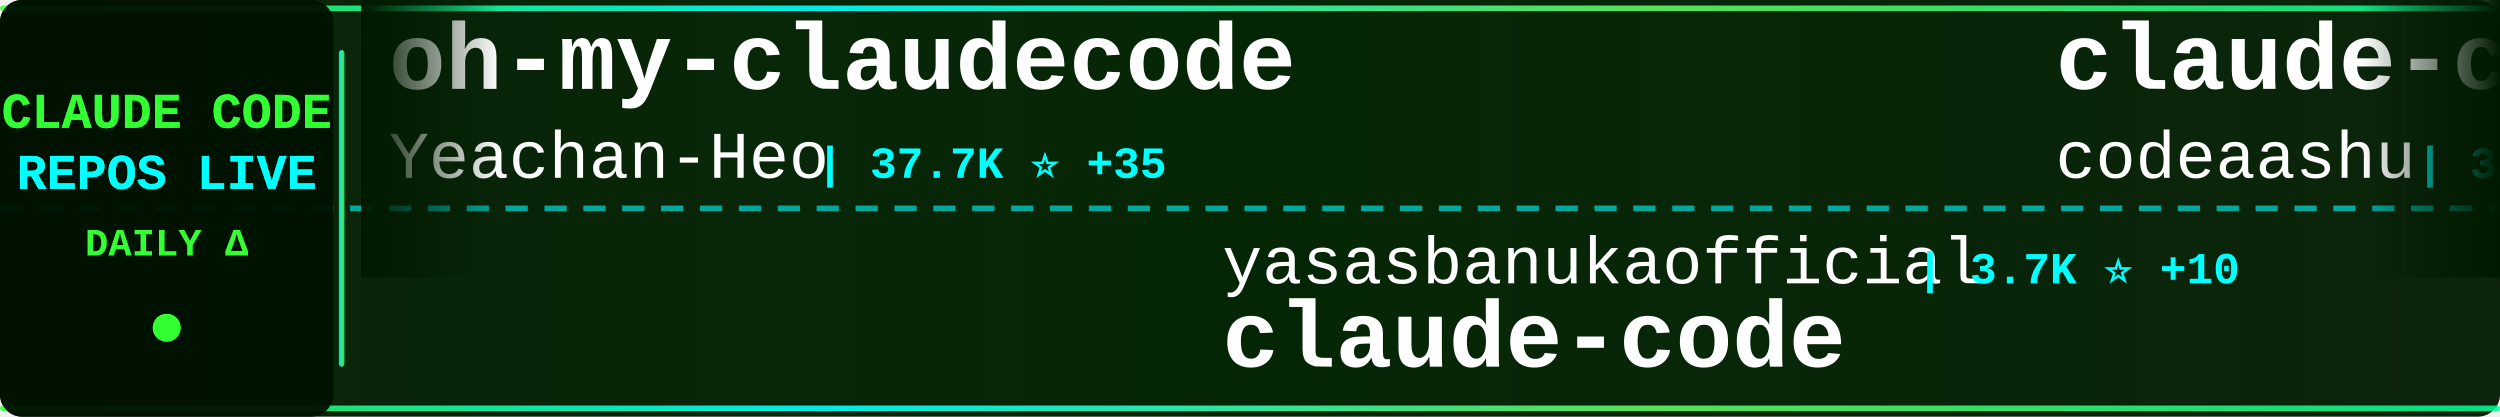
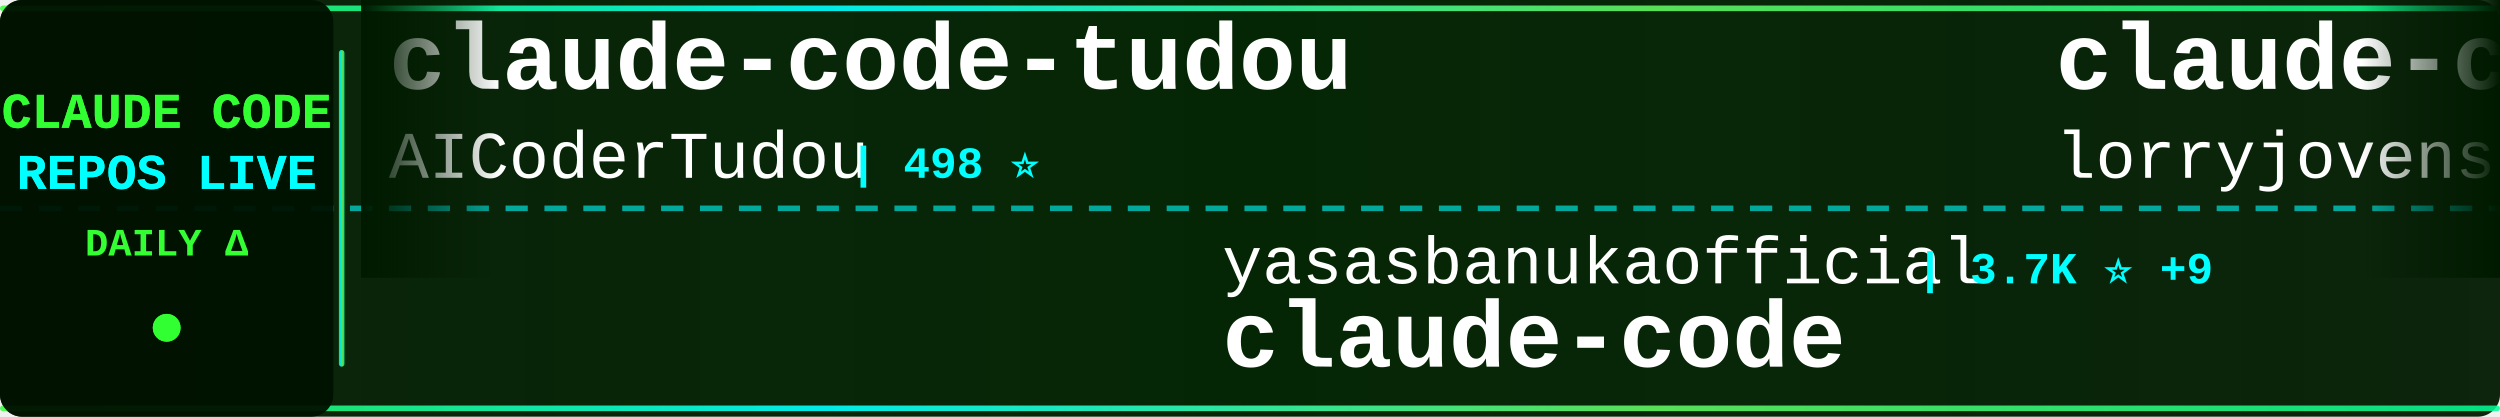
<svg xmlns="http://www.w3.org/2000/svg" width="900" height="150">
  <defs>
    <linearGradient id="tickerBg" x1="0%" y1="0%" x2="100%" y2="0%">
      <stop offset="0%" style="stop-color:#001a00;stop-opacity:0.95" />
      <stop offset="50%" style="stop-color:#002200;stop-opacity:0.98" />
      <stop offset="100%" style="stop-color:#001a00;stop-opacity:0.95" />
    </linearGradient>
    <linearGradient id="borderGrad" x1="0%" y1="0%" x2="100%" y2="0%">
      <stop offset="0%" style="stop-color:#33ff33;stop-opacity:0.85">
        <animate attributeName="stop-opacity" values="0.85;1;0.85" dur="2s" repeatCount="indefinite" />
      </stop>
      <stop offset="33%" style="stop-color:#00ffff;stop-opacity:0.9">
        <animate attributeName="stop-opacity" values="0.9;1;0.9" dur="2.2s" repeatCount="indefinite" />
      </stop>
      <stop offset="66%" style="stop-color:#66ff66;stop-opacity:0.85">
        <animate attributeName="stop-opacity" values="0.85;1;0.85" dur="1.8s" repeatCount="indefinite" />
      </stop>
      <stop offset="100%" style="stop-color:#00ff99;stop-opacity:0.85">
        <animate attributeName="stop-opacity" values="0.85;1;0.85" dur="2s" repeatCount="indefinite" />
      </stop>
    </linearGradient>
    <filter id="textGlow">
      <feGaussianBlur stdDeviation="0.1" result="coloredBlur" />
      <feMerge>
        <feMergeNode in="coloredBlur" />
        <feMergeNode in="SourceGraphic" />
      </feMerge>
    </filter>
    <filter id="metricGlow">
      <feGaussianBlur stdDeviation="0.2" result="coloredBlur" />
      <feMerge>
        <feMergeNode in="coloredBlur" />
        <feMergeNode in="SourceGraphic" />
      </feMerge>
    </filter>
    <linearGradient id="leftFade" x1="0%" y1="0%" x2="100%" y2="0%">
      <stop offset="0%" style="stop-color:#001a00;stop-opacity:1" />
      <stop offset="100%" style="stop-color:#001a00;stop-opacity:0" />
    </linearGradient>
    <linearGradient id="rightFade" x1="0%" y1="0%" x2="100%" y2="0%">
      <stop offset="0%" style="stop-color:#001a00;stop-opacity:0" />
      <stop offset="100%" style="stop-color:#001a00;stop-opacity:1" />
    </linearGradient>
  </defs>
  <rect width="900" height="150" fill="url(#tickerBg)" rx="8" />
  <rect x="0" y="2" width="900" height="2" fill="url(#borderGrad)" rx="1" />
  <rect x="0" y="146" width="900" height="2" fill="url(#borderGrad)" rx="1" />
  <line x1="0" y1="75" x2="900" y2="75" stroke="#00ffff" stroke-width="2" stroke-dasharray="8 6" opacity="0.6" />
  <rect x="0" y="0" width="120" height="150" fill="#001100" opacity="0.95" rx="8" />
  <text x="60" y="46" font-family="'Courier New', monospace" font-size="18" font-weight="bold" fill="#33ff33" text-anchor="middle" filter="url(#textGlow)">
    CLAUDE CODE
  </text>
  <text x="60" y="68" font-family="'Courier New', monospace" font-size="18" font-weight="bold" fill="#00ffff" text-anchor="middle" filter="url(#textGlow)">
    REPOS LIVE
  </text>
  <text x="60" y="92" font-family="'Courier New', monospace" font-size="14" font-weight="bold" fill="#33ff33" text-anchor="middle">
    DAILY Δ
  </text>
  <circle cx="60" cy="118" r="5" fill="#33ff33" filter="url(#metricGlow)">
    <animate attributeName="r" values="4;6;4" dur="1.5s" repeatCount="indefinite" />
    <animate attributeName="opacity" values="0.6;1;0.6" dur="1.5s" repeatCount="indefinite" />
  </circle>
  <rect x="122" y="18" width="2" height="114" fill="url(#borderGrad)" rx="1" />
  <clipPath id="tickerClip">
    <rect x="130" y="0" width="770" height="150" />
  </clipPath>
  <g clip-path="url(#tickerClip)">
    <g id="tickerItems">
      <animateTransform attributeName="transform" attributeType="XML" type="translate" from="0 0" to="-3000 0" dur="54s" repeatCount="indefinite" />
      <g transform="translate(0, 0)">
-         <text x="140" y="32" font-family="'Courier New', monospace" font-size="34" font-weight="bold" fill="#ffffff">oh-my-claudecode</text>
-         <text x="140" y="64" font-family="'Courier New', monospace" font-size="24" font-weight="normal" fill="#ffffff" opacity="1.0">Yeachan-Heo</text>
-         <text x="294" y="64" font-family="'Courier New', monospace" font-size="16" font-weight="bold" fill="#00ffff"> | 37.7K ⭐ +35</text>
+         <text x="140" y="32" font-family="'Courier New', monospace" font-size="34" font-weight="bold" fill="#ffffff">claude-code-tudou</text>
+         <text x="140" y="64" font-family="'Courier New', monospace" font-size="24" font-weight="normal" fill="#ffffff" opacity="1.0">AICoderTudou</text>
+         <text x="306" y="64" font-family="'Courier New', monospace" font-size="16" font-weight="bold" fill="#00ffff"> | 498 ⭐</text>
      </g>
      <g transform="translate(300, 0)">
        <text x="140" y="102" font-family="'Courier New', monospace" font-size="24" font-weight="normal" fill="#ffffff" opacity="1.0">yasasbanukaofficial</text>
-         <text x="390" y="102" font-family="'Courier New', monospace" font-size="16" font-weight="bold" fill="#00ffff"> | 3.7K ⭐ +10</text>
+         <text x="390" y="102" font-family="'Courier New', monospace" font-size="16" font-weight="bold" fill="#00ffff"> | 3.7K ⭐ +9</text>
        <text x="140" y="132" font-family="'Courier New', monospace" font-size="34" font-weight="bold" fill="#ffffff">claude-code</text>
      </g>
      <g transform="translate(600, 0)">
-         <text x="140" y="32" font-family="'Courier New', monospace" font-size="34" font-weight="bold" fill="#ffffff">claude-code</text>
-         <text x="140" y="64" font-family="'Courier New', monospace" font-size="24" font-weight="normal" fill="#ffffff" opacity="1.0">codeaashu</text>
-         <text x="270" y="64" font-family="'Courier New', monospace" font-size="16" font-weight="bold" fill="#00ffff"> | 3.1K ⭐ +1</text>
+         <text x="140" y="32" font-family="'Courier New', monospace" font-size="34" font-weight="bold" fill="#ffffff">claude-code-rust</text>
+         <text x="140" y="64" font-family="'Courier New', monospace" font-size="24" font-weight="normal" fill="#ffffff" opacity="1.0">lorryjovens-hub</text>
+         <text x="342" y="64" font-family="'Courier New', monospace" font-size="16" font-weight="bold" fill="#00ffff"> | 1.7K ⭐</text>
      </g>
      <g transform="translate(900, 0)">
-         <text x="140" y="102" font-family="'Courier New', monospace" font-size="24" font-weight="normal" fill="#ffffff" opacity="1.0">Cranot</text>
-         <text x="234" y="102" font-family="'Courier New', monospace" font-size="16" font-weight="bold" fill="#00ffff"> | 2.8K ⭐ +1</text>
-         <text x="140" y="132" font-family="'Courier New', monospace" font-size="34" font-weight="bold" fill="#ffffff">claude-code-guide</text>
+         <text x="140" y="102" font-family="'Courier New', monospace" font-size="24" font-weight="normal" fill="#ffffff" opacity="1.0">JrCx7scC</text>
+         <text x="258" y="102" font-family="'Courier New', monospace" font-size="16" font-weight="bold" fill="#00ffff"> | 371 ⭐</text>
+         <text x="140" y="132" font-family="'Courier New', monospace" font-size="34" font-weight="bold" fill="#ffffff">claude-code-source</text>
      </g>
      <g transform="translate(1200, 0)">
-         <text x="140" y="32" font-family="'Courier New', monospace" font-size="34" font-weight="bold" fill="#ffffff">awesome-claude-code-suba...</text>
-         <text x="140" y="64" font-family="'Courier New', monospace" font-size="24" font-weight="normal" fill="#ffffff" opacity="1.0">VoltAgent</text>
-         <text x="270" y="64" font-family="'Courier New', monospace" font-size="16" font-weight="bold" fill="#00ffff"> | 23.2K ⭐ +42</text>
+         <text x="140" y="32" font-family="'Courier New', monospace" font-size="34" font-weight="bold" fill="#ffffff">claude-code-settings</text>
+         <text x="140" y="64" font-family="'Courier New', monospace" font-size="24" font-weight="normal" fill="#ffffff" opacity="1.0">feiskyer</text>
+         <text x="258" y="64" font-family="'Courier New', monospace" font-size="16" font-weight="bold" fill="#00ffff"> | 1.6K ⭐ +1</text>
      </g>
      <g transform="translate(1500, 0)">
-         <text x="140" y="102" font-family="'Courier New', monospace" font-size="24" font-weight="normal" fill="#ffffff" opacity="1.0">Yuyz0112</text>
-         <text x="258" y="102" font-family="'Courier New', monospace" font-size="16" font-weight="bold" fill="#00ffff"> | 2.4K ⭐ +1</text>
-         <text x="140" y="132" font-family="'Courier New', monospace" font-size="34" font-weight="bold" fill="#ffffff">claude-code-reverse</text>
+         <text x="140" y="102" font-family="'Courier New', monospace" font-size="24" font-weight="normal" fill="#ffffff" opacity="1.0">xorespesp</text>
+         <text x="270" y="102" font-family="'Courier New', monospace" font-size="16" font-weight="bold" fill="#00ffff"> | 230 ⭐</text>
+         <text x="140" y="132" font-family="'Courier New', monospace" font-size="34" font-weight="bold" fill="#ffffff">claude-code</text>
      </g>
      <g transform="translate(1800, 0)">
-         <text x="140" y="32" font-family="'Courier New', monospace" font-size="34" font-weight="bold" fill="#ffffff">claude-code-infrastructu...</text>
-         <text x="140" y="64" font-family="'Courier New', monospace" font-size="24" font-weight="normal" fill="#ffffff" opacity="1.0">diet103</text>
-         <text x="246" y="64" font-family="'Courier New', monospace" font-size="16" font-weight="bold" fill="#00ffff"> | 9.7K ⭐ +1</text>
+         <text x="140" y="32" font-family="'Courier New', monospace" font-size="34" font-weight="bold" fill="#ffffff">awesome-claude-code-tool...</text>
+         <text x="140" y="64" font-family="'Courier New', monospace" font-size="24" font-weight="normal" fill="#ffffff" opacity="1.0">rohitg00</text>
+         <text x="258" y="64" font-family="'Courier New', monospace" font-size="16" font-weight="bold" fill="#00ffff"> | 2.3K ⭐ +8</text>
      </g>
      <g transform="translate(2100, 0)">
-         <text x="140" y="102" font-family="'Courier New', monospace" font-size="24" font-weight="normal" fill="#ffffff" opacity="1.0">carlvellotti</text>
-         <text x="306" y="102" font-family="'Courier New', monospace" font-size="16" font-weight="bold" fill="#00ffff"> | 2.1K ⭐</text>
-         <text x="140" y="132" font-family="'Courier New', monospace" font-size="34" font-weight="bold" fill="#ffffff">claude-code-pm-course</text>
+         <text x="140" y="102" font-family="'Courier New', monospace" font-size="24" font-weight="normal" fill="#ffffff" opacity="1.0">ChinaSiro</text>
+         <text x="270" y="102" font-family="'Courier New', monospace" font-size="16" font-weight="bold" fill="#00ffff"> | 9.5K ⭐ +3</text>
+         <text x="140" y="132" font-family="'Courier New', monospace" font-size="34" font-weight="bold" fill="#ffffff">claude-code-sourcemap</text>
      </g>
      <g transform="translate(2400, 0)">
-         <text x="140" y="32" font-family="'Courier New', monospace" font-size="34" font-weight="bold" fill="#ffffff">claude-code-hub</text>
-         <text x="140" y="64" font-family="'Courier New', monospace" font-size="24" font-weight="normal" fill="#ffffff" opacity="1.0">ding113</text>
-         <text x="246" y="64" font-family="'Courier New', monospace" font-size="16" font-weight="bold" fill="#00ffff"> | 3.2K ⭐ +4</text>
+         <text x="140" y="32" font-family="'Courier New', monospace" font-size="34" font-weight="bold" fill="#ffffff">claude-code</text>
+         <text x="140" y="64" font-family="'Courier New', monospace" font-size="24" font-weight="normal" fill="#ffffff" opacity="1.0">Tinkeringg-Lab</text>
+         <text x="330" y="64" font-family="'Courier New', monospace" font-size="16" font-weight="bold" fill="#00ffff"> | 211 ⭐</text>
      </g>
      <g transform="translate(2700, 0)">
-         <text x="140" y="102" font-family="'Courier New', monospace" font-size="24" font-weight="normal" fill="#ffffff" opacity="1.0">kodu-ai</text>
-         <text x="246" y="102" font-family="'Courier New', monospace" font-size="16" font-weight="bold" fill="#00ffff"> | 5.3K ⭐</text>
-         <text x="140" y="132" font-family="'Courier New', monospace" font-size="34" font-weight="bold" fill="#ffffff">claude-coder</text>
+         <text x="140" y="102" font-family="'Courier New', monospace" font-size="24" font-weight="normal" fill="#ffffff" opacity="1.0">disler</text>
+         <text x="234" y="102" font-family="'Courier New', monospace" font-size="16" font-weight="bold" fill="#00ffff"> | 3.8K ⭐ +1</text>
+         <text x="140" y="132" font-family="'Courier New', monospace" font-size="34" font-weight="bold" fill="#ffffff">claude-code-hooks-master...</text>
      </g>
      <g transform="translate(3000, 0)">
-         <text x="140" y="32" font-family="'Courier New', monospace" font-size="34" font-weight="bold" fill="#ffffff">oh-my-claudecode</text>
-         <text x="140" y="64" font-family="'Courier New', monospace" font-size="24" font-weight="normal" fill="#ffffff" opacity="1.0">Yeachan-Heo</text>
-         <text x="294" y="64" font-family="'Courier New', monospace" font-size="16" font-weight="bold" fill="#00ffff"> | 37.7K ⭐ +35</text>
+         <text x="140" y="32" font-family="'Courier New', monospace" font-size="34" font-weight="bold" fill="#ffffff">claude-code-tudou</text>
+         <text x="140" y="64" font-family="'Courier New', monospace" font-size="24" font-weight="normal" fill="#ffffff" opacity="1.0">AICoderTudou</text>
+         <text x="306" y="64" font-family="'Courier New', monospace" font-size="16" font-weight="bold" fill="#00ffff"> | 498 ⭐</text>
      </g>
      <g transform="translate(3300, 0)">
        <text x="140" y="102" font-family="'Courier New', monospace" font-size="24" font-weight="normal" fill="#ffffff" opacity="1.0">yasasbanukaofficial</text>
-         <text x="390" y="102" font-family="'Courier New', monospace" font-size="16" font-weight="bold" fill="#00ffff"> | 3.7K ⭐ +10</text>
+         <text x="390" y="102" font-family="'Courier New', monospace" font-size="16" font-weight="bold" fill="#00ffff"> | 3.7K ⭐ +9</text>
        <text x="140" y="132" font-family="'Courier New', monospace" font-size="34" font-weight="bold" fill="#ffffff">claude-code</text>
      </g>
      <g transform="translate(3600, 0)">
-         <text x="140" y="32" font-family="'Courier New', monospace" font-size="34" font-weight="bold" fill="#ffffff">claude-code</text>
-         <text x="140" y="64" font-family="'Courier New', monospace" font-size="24" font-weight="normal" fill="#ffffff" opacity="1.0">codeaashu</text>
-         <text x="270" y="64" font-family="'Courier New', monospace" font-size="16" font-weight="bold" fill="#00ffff"> | 3.1K ⭐ +1</text>
+         <text x="140" y="32" font-family="'Courier New', monospace" font-size="34" font-weight="bold" fill="#ffffff">claude-code-rust</text>
+         <text x="140" y="64" font-family="'Courier New', monospace" font-size="24" font-weight="normal" fill="#ffffff" opacity="1.0">lorryjovens-hub</text>
+         <text x="342" y="64" font-family="'Courier New', monospace" font-size="16" font-weight="bold" fill="#00ffff"> | 1.7K ⭐</text>
      </g>
      <g transform="translate(3900, 0)">
-         <text x="140" y="102" font-family="'Courier New', monospace" font-size="24" font-weight="normal" fill="#ffffff" opacity="1.0">Cranot</text>
-         <text x="234" y="102" font-family="'Courier New', monospace" font-size="16" font-weight="bold" fill="#00ffff"> | 2.8K ⭐ +1</text>
-         <text x="140" y="132" font-family="'Courier New', monospace" font-size="34" font-weight="bold" fill="#ffffff">claude-code-guide</text>
+         <text x="140" y="102" font-family="'Courier New', monospace" font-size="24" font-weight="normal" fill="#ffffff" opacity="1.0">JrCx7scC</text>
+         <text x="258" y="102" font-family="'Courier New', monospace" font-size="16" font-weight="bold" fill="#00ffff"> | 371 ⭐</text>
+         <text x="140" y="132" font-family="'Courier New', monospace" font-size="34" font-weight="bold" fill="#ffffff">claude-code-source</text>
      </g>
    </g>
  </g>
  <rect x="130" y="0" width="50" height="100" fill="url(#leftFade)" />
  <rect x="850" y="0" width="50" height="100" fill="url(#rightFade)" />
</svg>
